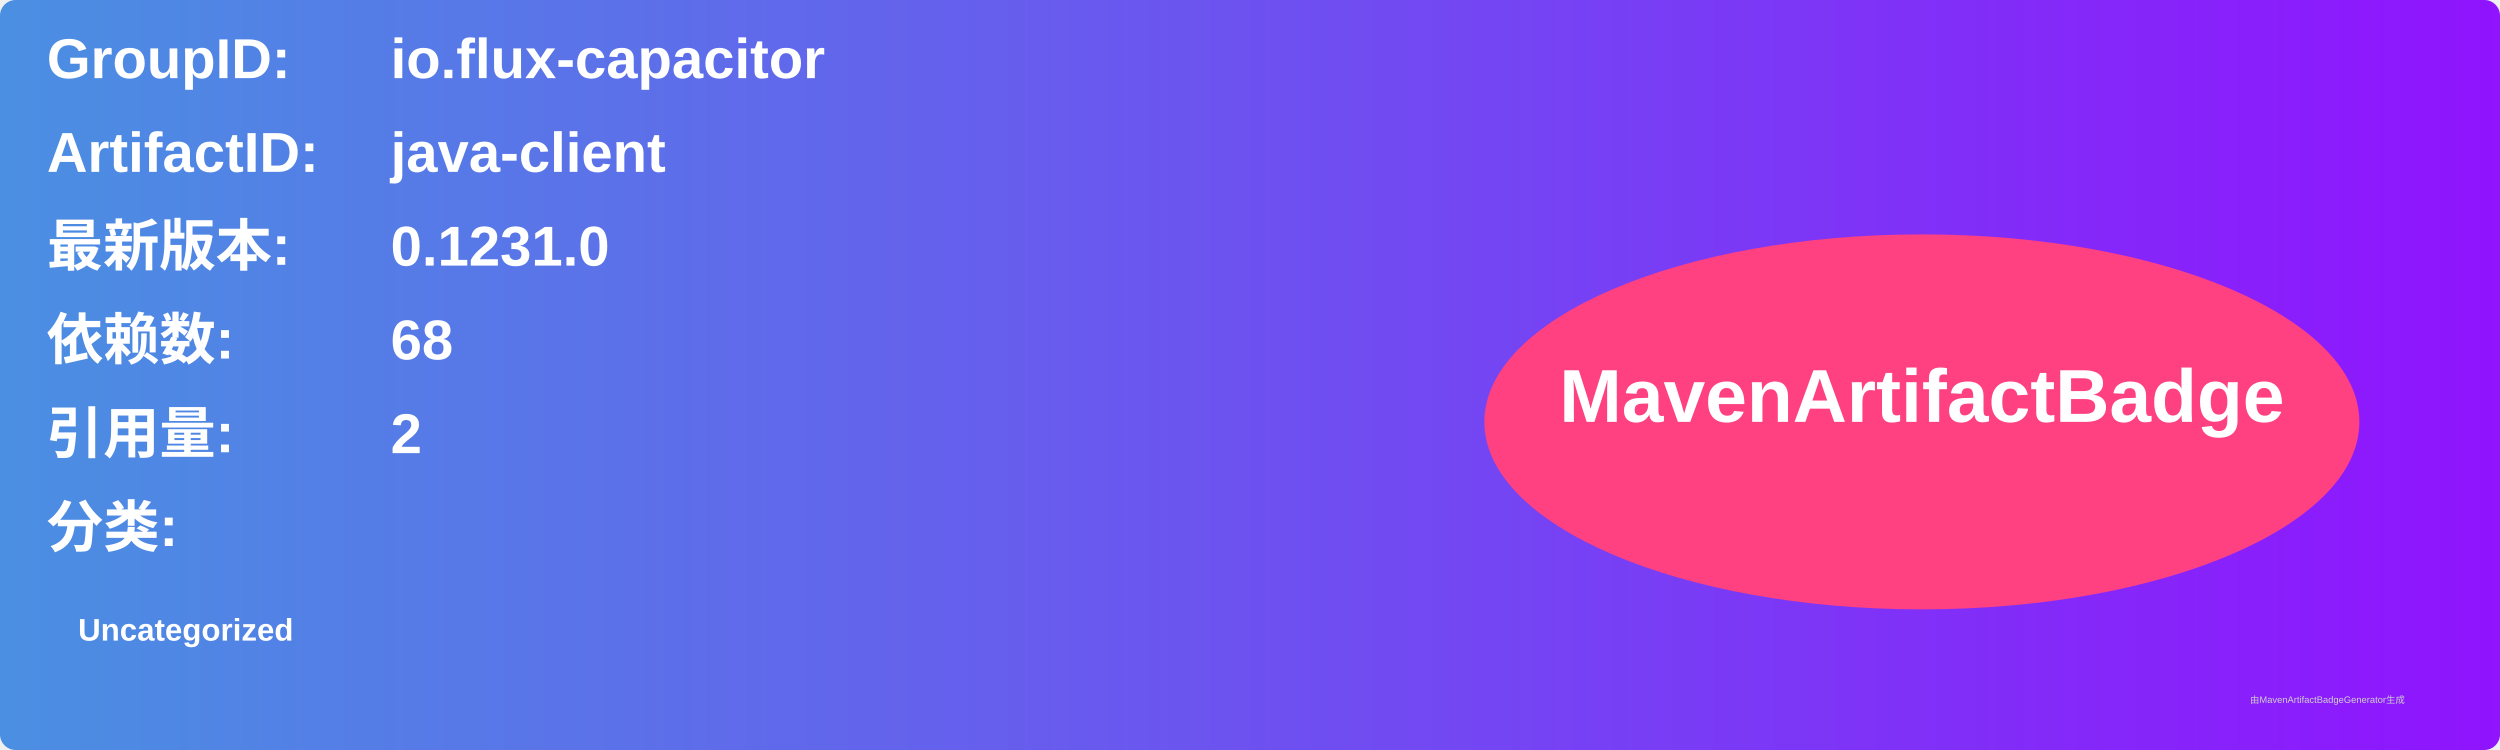
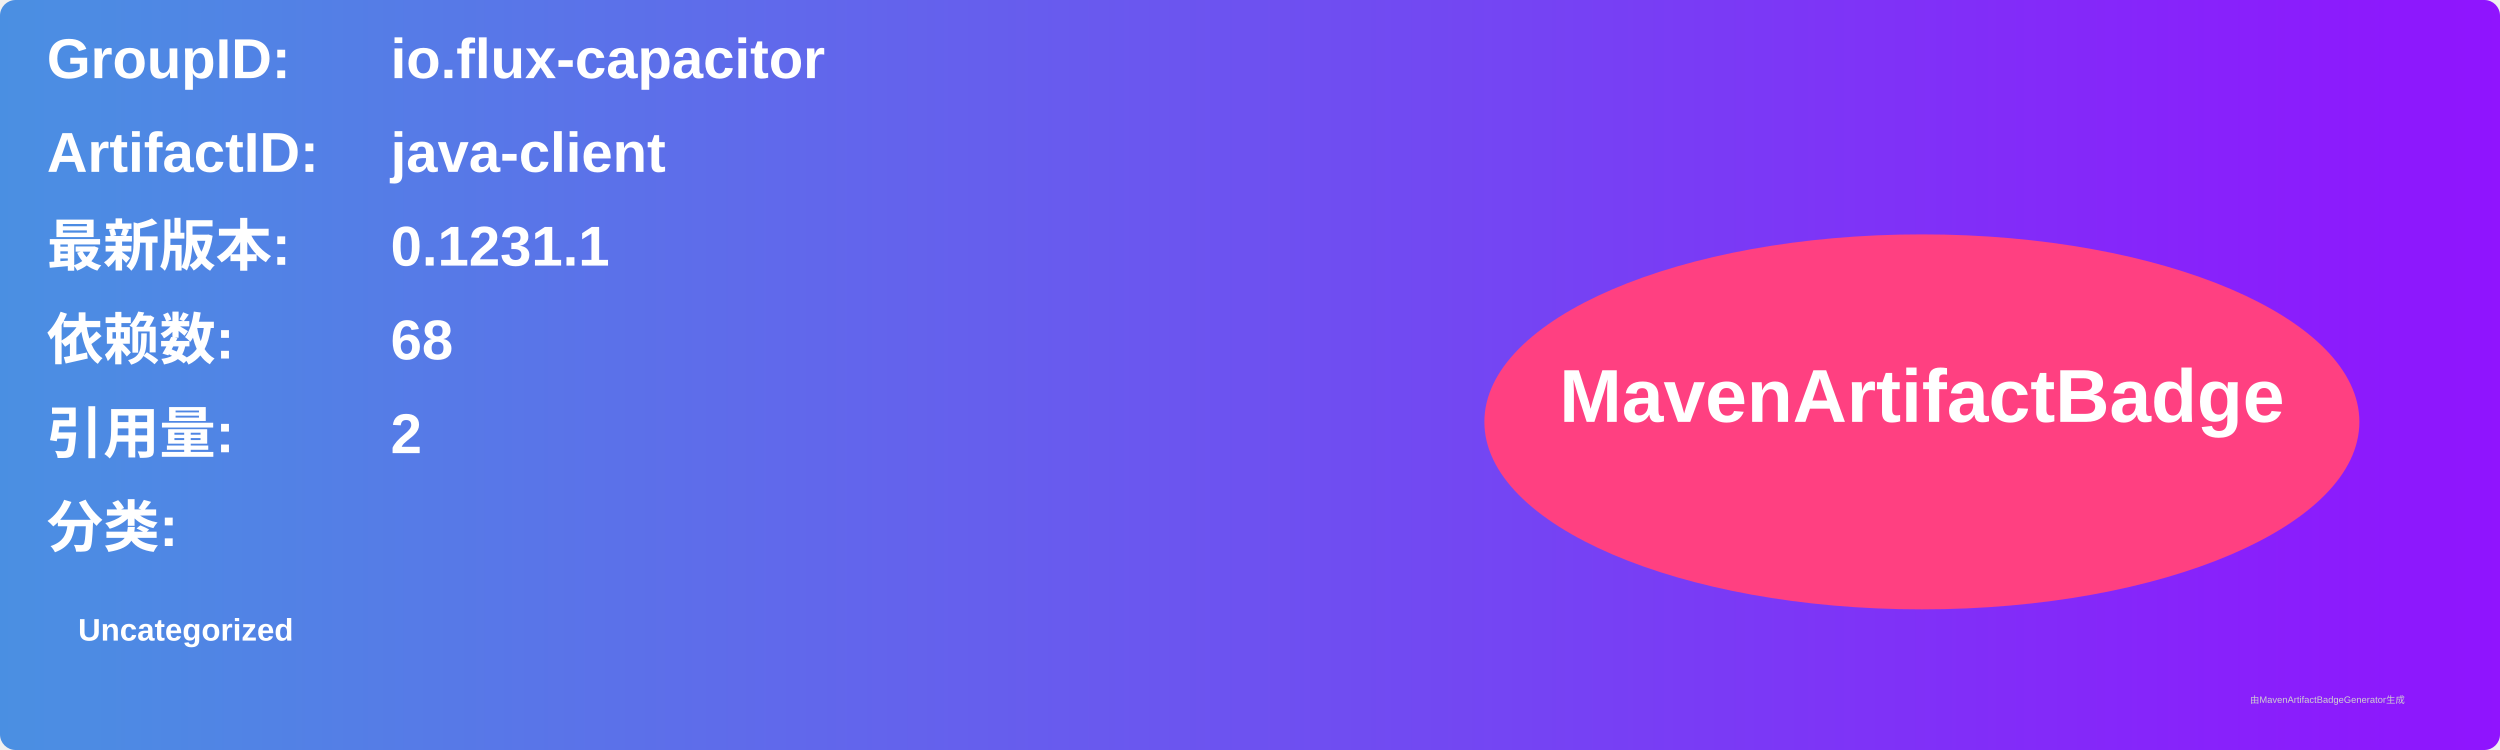
<svg xmlns="http://www.w3.org/2000/svg" width="800" height="240" viewBox="0 0 800 240">
  <linearGradient id="grad" x1="0%" y1="0%" x2="100%" y2="0%">
    <stop offset="0%" stop-color="#4a90e2" />
    <stop offset="100%" stop-color="#9013fe" />
  </linearGradient>
  <rect width="100%" height="100%" rx="5" ry="5" fill="url(#grad)" />
  <g transform="translate(15, 15)">
    <text x="0" y="10" font-family="Arial" font-size="18" fill="white" font-weight="bold" width="260">GroupID:</text>
    <text x="110" y="10" font-family="Arial" font-size="18" fill="white" font-weight="bold" width="460">io.flux-capacitor</text>
    <text x="0" y="40" font-family="Arial" font-size="18" fill="white" font-weight="bold" width="260">ArtifactID:</text>
    <text x="110" y="40" font-family="Arial" font-size="18" fill="white" font-weight="bold" width="460">java-client</text>
    <text x="0" y="70" font-family="Arial" font-size="18" fill="white" font-weight="bold">最新版本:</text>
    <text x="110" y="70" font-family="Arial" font-size="18" fill="white" font-weight="bold">
-       <tspan font-weight="bold">0.1231.0</tspan>
+       <tspan font-weight="bold">0.1231.1</tspan>
    </text>
    <text x="0" y="100" font-family="Arial" font-size="18" fill="white" font-weight="bold">依赖数: </text>
    <text x="110" y="100" font-family="Arial" font-size="18" fill="white">
      <tspan font-weight="bold">68</tspan>
    </text>
    <text x="0" y="130" font-family="Arial" font-size="18" fill="white" font-weight="bold">引用量: </text>
    <text x="110" y="130" font-family="Arial" font-size="18" fill="white">
      <tspan font-weight="bold">2</tspan>
    </text>
    <text x="0" y="160" font-family="Arial" font-size="18" fill="white" font-weight="bold">分类:</text>
    <text x="10" y="190" font-family="Arial" font-size="10" fill="white">
      <tspan font-weight="bold">Uncategorized</tspan>
    </text>
    <ellipse cx="600" cy="120" rx="140" ry="60" fill="#ff4081" />
    <text x="600" y="120" text-anchor="middle" font-family="Arial" font-size="24" fill="white" font-weight="bold">MavenArtifactBadge</text>
  </g>
  <text x="720" y="225" font-family="Arial" font-size="3" fill="#d0d0d0">由MavenArtifactBadgeGenerator生成</text>
</svg>
